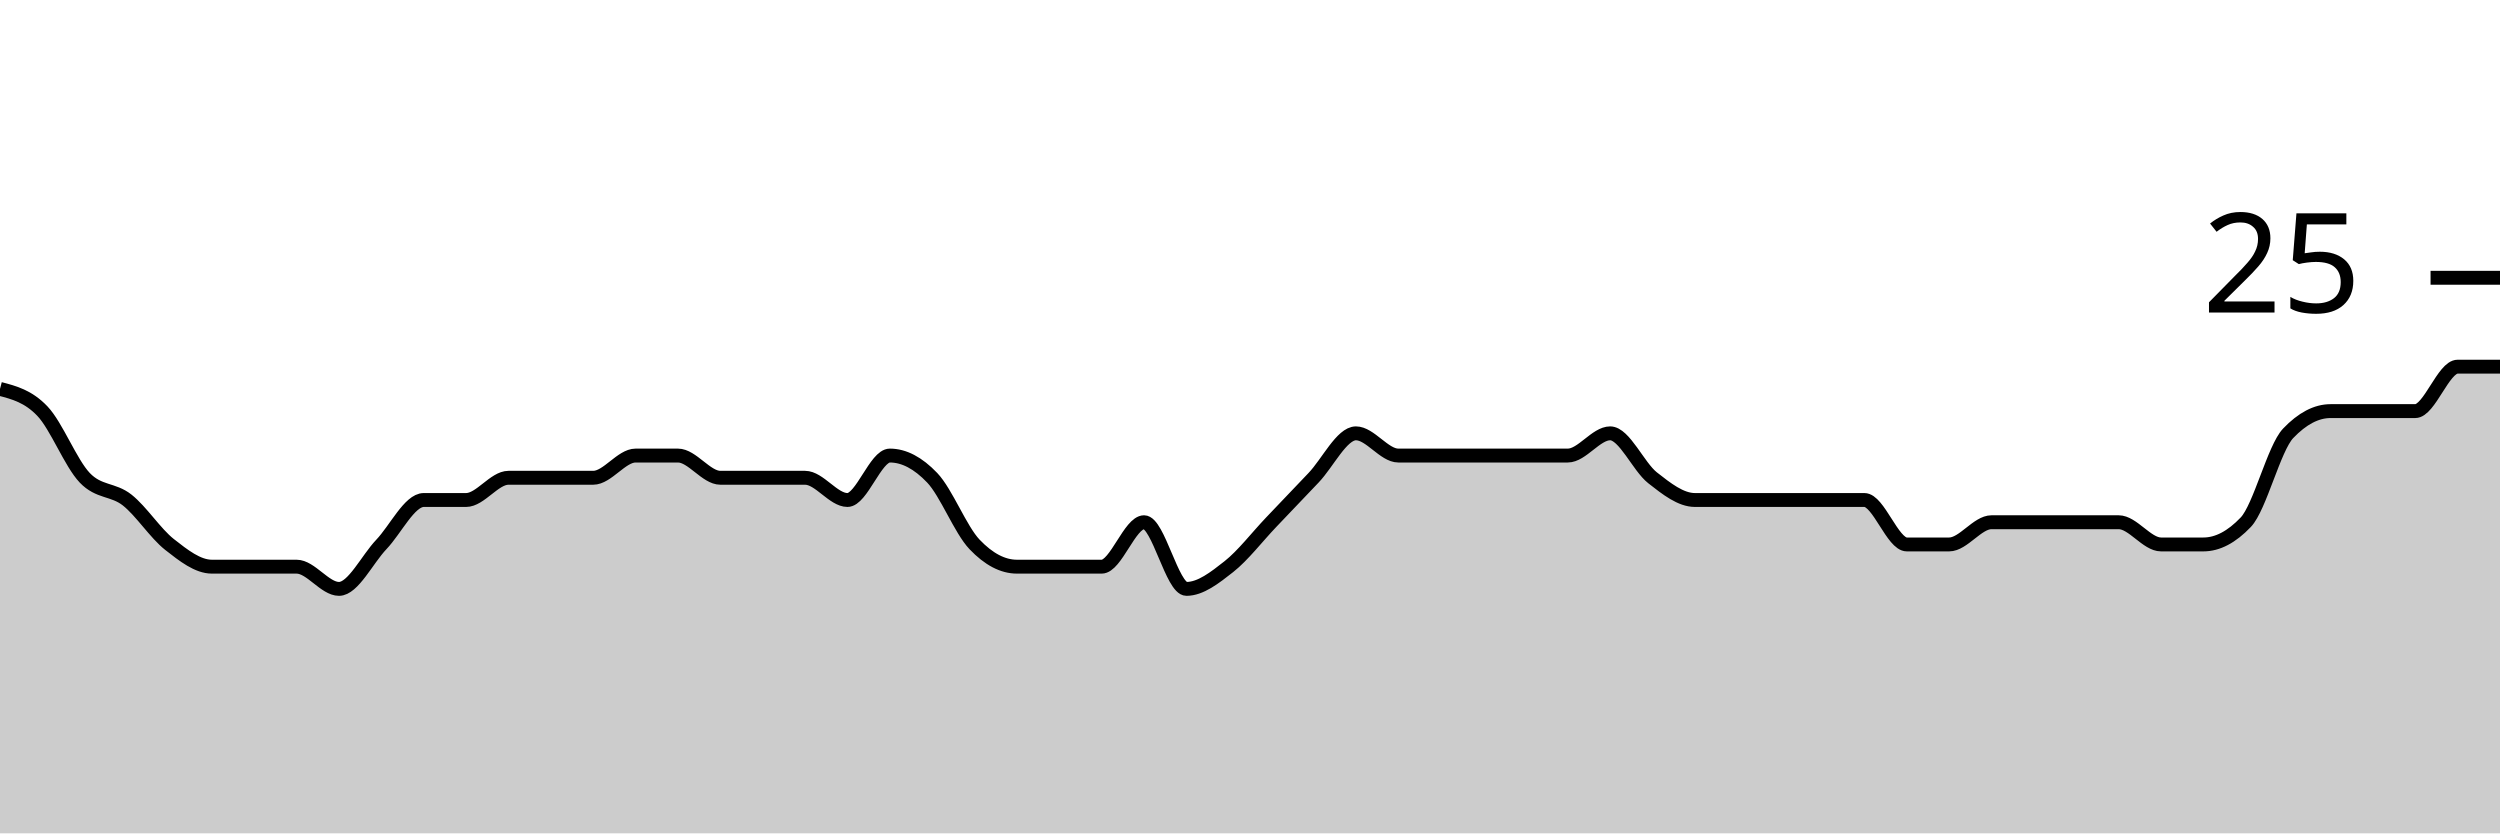
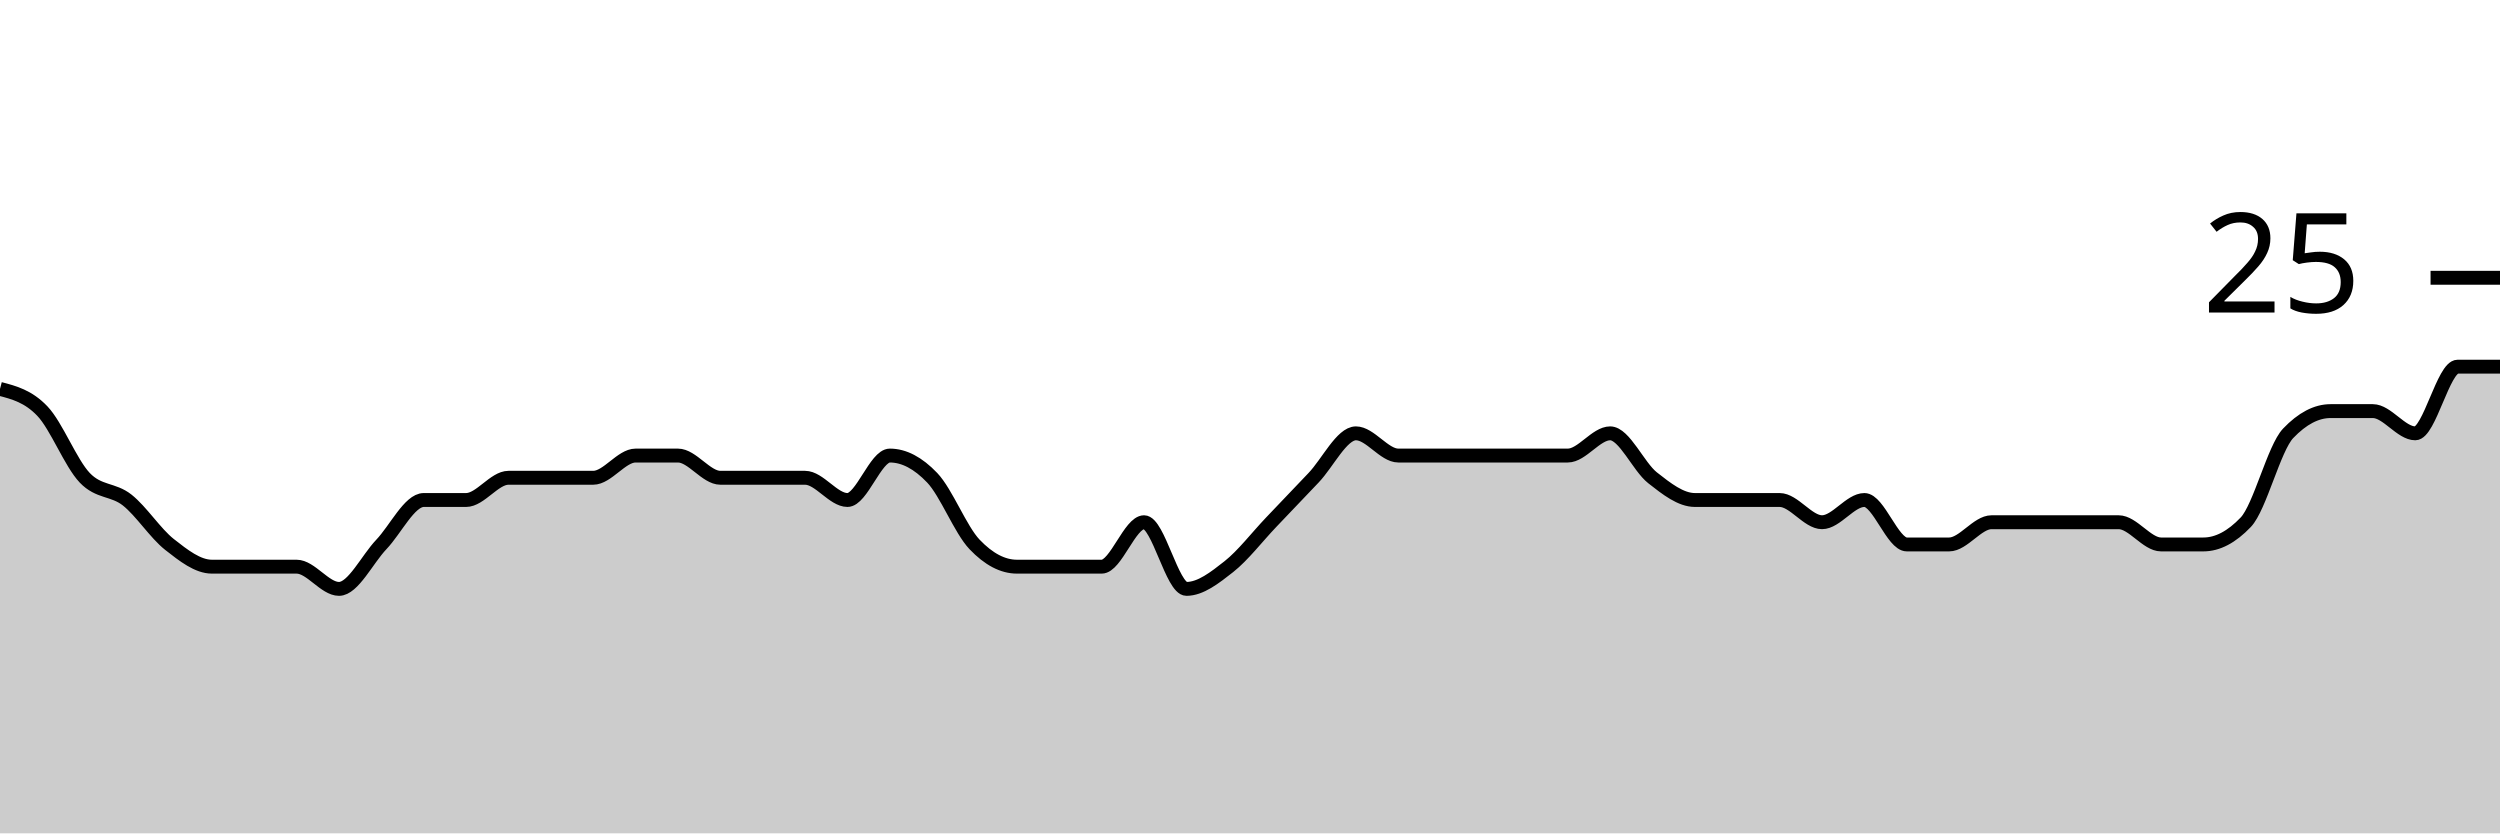
<svg xmlns="http://www.w3.org/2000/svg" viewBox="0 0 180 60">
  <g transform="translate(0,20)">
-     <path class="area" fill="rgba(0, 0, 0, 0.2)" d="M0,8C1.017,8.267,2.034,8.533,3.051,9.6C4.068,10.667,5.085,13.333,6.102,14.4C7.119,15.467,8.136,15.2,9.153,16C10.169,16.8,11.186,18.4,12.203,19.2C13.22,20,14.237,20.8,15.254,20.8C16.271,20.8,17.288,20.8,18.305,20.8C19.322,20.8,20.339,20.8,21.356,20.8C22.373,20.8,23.39,22.4,24.407,22.4C25.424,22.4,26.441,20.267,27.458,19.2C28.475,18.133,29.492,16,30.508,16C31.525,16,32.542,16,33.559,16C34.576,16,35.593,14.4,36.61,14.4C37.627,14.4,38.644,14.4,39.661,14.4C40.678,14.4,41.695,14.4,42.712,14.4C43.729,14.4,44.746,12.8,45.763,12.8C46.78,12.8,47.797,12.8,48.814,12.8C49.831,12.8,50.847,14.4,51.864,14.4C52.881,14.4,53.898,14.4,54.915,14.4C55.932,14.4,56.949,14.4,57.966,14.4C58.983,14.4,60,16,61.017,16C62.034,16,63.051,12.8,64.068,12.8C65.085,12.8,66.102,13.333,67.119,14.4C68.136,15.467,69.153,18.133,70.169,19.2C71.186,20.267,72.203,20.8,73.22,20.8C74.237,20.8,75.254,20.8,76.271,20.8C77.288,20.8,78.305,20.8,79.322,20.8C80.339,20.8,81.356,17.6,82.373,17.6C83.39,17.6,84.407,22.4,85.424,22.4C86.441,22.4,87.458,21.6,88.475,20.8C89.492,20,90.508,18.667,91.525,17.6C92.542,16.533,93.559,15.467,94.576,14.4C95.593,13.333,96.61,11.2,97.627,11.2C98.644,11.2,99.661,12.8,100.678,12.8C101.695,12.8,102.712,12.8,103.729,12.8C104.746,12.8,105.763,12.8,106.78,12.8C107.797,12.8,108.814,12.8,109.831,12.8C110.847,12.8,111.864,12.8,112.881,12.8C113.898,12.8,114.915,11.2,115.932,11.2C116.949,11.2,117.966,13.6,118.983,14.4C120,15.2,121.017,16,122.034,16C123.051,16,124.068,16,125.085,16C126.102,16,127.119,16,128.136,16C129.153,16,130.169,16,131.186,16C132.203,16,133.22,16,134.237,16C135.254,16,136.271,19.2,137.288,19.2C138.305,19.2,139.322,19.2,140.339,19.2C141.356,19.2,142.373,17.6,143.39,17.6C144.407,17.6,145.424,17.6,146.441,17.6C147.458,17.6,148.475,17.6,149.492,17.6C150.508,17.6,151.525,17.6,152.542,17.6C153.559,17.6,154.576,19.2,155.593,19.2C156.61,19.2,157.627,19.2,158.644,19.2C159.661,19.2,160.678,18.667,161.695,17.6C162.712,16.533,163.729,12.267,164.746,11.2C165.763,10.133,166.78,9.6,167.797,9.6C168.814,9.6,169.831,9.6,170.847,9.6C171.864,9.6,172.881,9.6,173.898,9.6C174.915,9.6,175.932,6.4,176.949,6.4C177.966,6.4,178.983,6.4,180,6.4L180,40C178.983,40,177.966,40,176.949,40C175.932,40,174.915,40,173.898,40C172.881,40,171.864,40,170.847,40C169.831,40,168.814,40,167.797,40C166.78,40,165.763,40,164.746,40C163.729,40,162.712,40,161.695,40C160.678,40,159.661,40,158.644,40C157.627,40,156.61,40,155.593,40C154.576,40,153.559,40,152.542,40C151.525,40,150.508,40,149.492,40C148.475,40,147.458,40,146.441,40C145.424,40,144.407,40,143.39,40C142.373,40,141.356,40,140.339,40C139.322,40,138.305,40,137.288,40C136.271,40,135.254,40,134.237,40C133.22,40,132.203,40,131.186,40C130.169,40,129.153,40,128.136,40C127.119,40,126.102,40,125.085,40C124.068,40,123.051,40,122.034,40C121.017,40,120,40,118.983,40C117.966,40,116.949,40,115.932,40C114.915,40,113.898,40,112.881,40C111.864,40,110.847,40,109.831,40C108.814,40,107.797,40,106.78,40C105.763,40,104.746,40,103.729,40C102.712,40,101.695,40,100.678,40C99.661,40,98.644,40,97.627,40C96.61,40,95.593,40,94.576,40C93.559,40,92.542,40,91.525,40C90.508,40,89.492,40,88.475,40C87.458,40,86.441,40,85.424,40C84.407,40,83.39,40,82.373,40C81.356,40,80.339,40,79.322,40C78.305,40,77.288,40,76.271,40C75.254,40,74.237,40,73.22,40C72.203,40,71.186,40,70.169,40C69.153,40,68.136,40,67.119,40C66.102,40,65.085,40,64.068,40C63.051,40,62.034,40,61.017,40C60,40,58.983,40,57.966,40C56.949,40,55.932,40,54.915,40C53.898,40,52.881,40,51.864,40C50.847,40,49.831,40,48.814,40C47.797,40,46.78,40,45.763,40C44.746,40,43.729,40,42.712,40C41.695,40,40.678,40,39.661,40C38.644,40,37.627,40,36.61,40C35.593,40,34.576,40,33.559,40C32.542,40,31.525,40,30.508,40C29.492,40,28.475,40,27.458,40C26.441,40,25.424,40,24.407,40C23.39,40,22.373,40,21.356,40C20.339,40,19.322,40,18.305,40C17.288,40,16.271,40,15.254,40C14.237,40,13.22,40,12.203,40C11.186,40,10.169,40,9.153,40C8.136,40,7.119,40,6.102,40C5.085,40,4.068,40,3.051,40C2.034,40,1.017,40,0,40Z" />
-     <path class="line" stroke="black" fill="none" d="M0,8C1.017,8.267,2.034,8.533,3.051,9.6C4.068,10.667,5.085,13.333,6.102,14.4C7.119,15.467,8.136,15.2,9.153,16C10.169,16.8,11.186,18.4,12.203,19.2C13.22,20,14.237,20.8,15.254,20.8C16.271,20.8,17.288,20.8,18.305,20.8C19.322,20.8,20.339,20.8,21.356,20.8C22.373,20.8,23.39,22.4,24.407,22.4C25.424,22.4,26.441,20.267,27.458,19.2C28.475,18.133,29.492,16,30.508,16C31.525,16,32.542,16,33.559,16C34.576,16,35.593,14.4,36.61,14.4C37.627,14.4,38.644,14.4,39.661,14.4C40.678,14.4,41.695,14.4,42.712,14.4C43.729,14.4,44.746,12.8,45.763,12.8C46.78,12.8,47.797,12.8,48.814,12.8C49.831,12.8,50.847,14.4,51.864,14.4C52.881,14.4,53.898,14.4,54.915,14.4C55.932,14.4,56.949,14.4,57.966,14.4C58.983,14.4,60,16,61.017,16C62.034,16,63.051,12.8,64.068,12.8C65.085,12.8,66.102,13.333,67.119,14.4C68.136,15.467,69.153,18.133,70.169,19.2C71.186,20.267,72.203,20.8,73.22,20.8C74.237,20.8,75.254,20.8,76.271,20.8C77.288,20.8,78.305,20.8,79.322,20.8C80.339,20.8,81.356,17.6,82.373,17.6C83.39,17.6,84.407,22.4,85.424,22.4C86.441,22.4,87.458,21.6,88.475,20.8C89.492,20,90.508,18.667,91.525,17.6C92.542,16.533,93.559,15.467,94.576,14.4C95.593,13.333,96.61,11.2,97.627,11.2C98.644,11.2,99.661,12.8,100.678,12.8C101.695,12.8,102.712,12.8,103.729,12.8C104.746,12.8,105.763,12.8,106.78,12.8C107.797,12.8,108.814,12.8,109.831,12.8C110.847,12.8,111.864,12.8,112.881,12.8C113.898,12.8,114.915,11.2,115.932,11.2C116.949,11.2,117.966,13.6,118.983,14.4C120,15.2,121.017,16,122.034,16C123.051,16,124.068,16,125.085,16C126.102,16,127.119,16,128.136,16C129.153,16,130.169,16,131.186,16C132.203,16,133.22,16,134.237,16C135.254,16,136.271,19.2,137.288,19.2C138.305,19.2,139.322,19.2,140.339,19.2C141.356,19.2,142.373,17.6,143.39,17.6C144.407,17.6,145.424,17.6,146.441,17.6C147.458,17.6,148.475,17.6,149.492,17.6C150.508,17.6,151.525,17.6,152.542,17.6C153.559,17.6,154.576,19.2,155.593,19.2C156.61,19.2,157.627,19.2,158.644,19.2C159.661,19.2,160.678,18.667,161.695,17.6C162.712,16.533,163.729,12.267,164.746,11.2C165.763,10.133,166.78,9.6,167.797,9.6C168.814,9.6,169.831,9.6,170.847,9.6C171.864,9.6,172.881,9.6,173.898,9.6C174.915,9.6,175.932,6.4,176.949,6.4C177.966,6.4,178.983,6.4,180,6.4" />
+     <path class="area" fill="rgba(0, 0, 0, 0.2)" d="M0,8C1.017,8.267,2.034,8.533,3.051,9.6C4.068,10.667,5.085,13.333,6.102,14.4C7.119,15.467,8.136,15.2,9.153,16C10.169,16.8,11.186,18.4,12.203,19.2C13.22,20,14.237,20.8,15.254,20.8C16.271,20.8,17.288,20.8,18.305,20.8C19.322,20.8,20.339,20.8,21.356,20.8C22.373,20.8,23.39,22.4,24.407,22.4C25.424,22.4,26.441,20.267,27.458,19.2C28.475,18.133,29.492,16,30.508,16C31.525,16,32.542,16,33.559,16C34.576,16,35.593,14.4,36.61,14.4C37.627,14.4,38.644,14.4,39.661,14.4C40.678,14.4,41.695,14.4,42.712,14.4C43.729,14.4,44.746,12.8,45.763,12.8C46.78,12.8,47.797,12.8,48.814,12.8C49.831,12.8,50.847,14.4,51.864,14.4C52.881,14.4,53.898,14.4,54.915,14.4C55.932,14.4,56.949,14.4,57.966,14.4C58.983,14.4,60,16,61.017,16C62.034,16,63.051,12.8,64.068,12.8C65.085,12.8,66.102,13.333,67.119,14.4C68.136,15.467,69.153,18.133,70.169,19.2C71.186,20.267,72.203,20.8,73.22,20.8C74.237,20.8,75.254,20.8,76.271,20.8C77.288,20.8,78.305,20.8,79.322,20.8C80.339,20.8,81.356,17.6,82.373,17.6C83.39,17.6,84.407,22.4,85.424,22.4C86.441,22.4,87.458,21.6,88.475,20.8C89.492,20,90.508,18.667,91.525,17.6C92.542,16.533,93.559,15.467,94.576,14.4C95.593,13.333,96.61,11.2,97.627,11.2C98.644,11.2,99.661,12.8,100.678,12.8C101.695,12.8,102.712,12.8,103.729,12.8C104.746,12.8,105.763,12.8,106.78,12.8C107.797,12.8,108.814,12.8,109.831,12.8C110.847,12.8,111.864,12.8,112.881,12.8C113.898,12.8,114.915,11.2,115.932,11.2C116.949,11.2,117.966,13.6,118.983,14.4C120,15.2,121.017,16,122.034,16C123.051,16,124.068,16,125.085,16C126.102,16,127.119,16,128.136,16C129.153,16,130.169,17.6,131.186,17.6C132.203,17.6,133.22,16,134.237,16C135.254,16,136.271,19.2,137.288,19.2C138.305,19.2,139.322,19.2,140.339,19.2C141.356,19.2,142.373,17.6,143.39,17.6C144.407,17.6,145.424,17.6,146.441,17.6C147.458,17.6,148.475,17.6,149.492,17.6C150.508,17.6,151.525,17.6,152.542,17.6C153.559,17.6,154.576,19.2,155.593,19.2C156.61,19.2,157.627,19.2,158.644,19.2C159.661,19.2,160.678,18.667,161.695,17.6C162.712,16.533,163.729,12.267,164.746,11.2C165.763,10.133,166.78,9.6,167.797,9.6C168.814,9.6,169.831,9.6,170.847,9.6C171.864,9.6,172.881,11.2,173.898,11.2C174.915,11.2,175.932,6.4,176.949,6.4C177.966,6.4,178.983,6.4,180,6.4L180,40C178.983,40,177.966,40,176.949,40C175.932,40,174.915,40,173.898,40C172.881,40,171.864,40,170.847,40C169.831,40,168.814,40,167.797,40C166.78,40,165.763,40,164.746,40C163.729,40,162.712,40,161.695,40C160.678,40,159.661,40,158.644,40C157.627,40,156.61,40,155.593,40C154.576,40,153.559,40,152.542,40C151.525,40,150.508,40,149.492,40C148.475,40,147.458,40,146.441,40C145.424,40,144.407,40,143.39,40C142.373,40,141.356,40,140.339,40C139.322,40,138.305,40,137.288,40C136.271,40,135.254,40,134.237,40C133.22,40,132.203,40,131.186,40C130.169,40,129.153,40,128.136,40C127.119,40,126.102,40,125.085,40C124.068,40,123.051,40,122.034,40C121.017,40,120,40,118.983,40C117.966,40,116.949,40,115.932,40C114.915,40,113.898,40,112.881,40C111.864,40,110.847,40,109.831,40C108.814,40,107.797,40,106.78,40C105.763,40,104.746,40,103.729,40C102.712,40,101.695,40,100.678,40C99.661,40,98.644,40,97.627,40C96.61,40,95.593,40,94.576,40C93.559,40,92.542,40,91.525,40C90.508,40,89.492,40,88.475,40C87.458,40,86.441,40,85.424,40C84.407,40,83.39,40,82.373,40C81.356,40,80.339,40,79.322,40C78.305,40,77.288,40,76.271,40C75.254,40,74.237,40,73.22,40C72.203,40,71.186,40,70.169,40C69.153,40,68.136,40,67.119,40C66.102,40,65.085,40,64.068,40C63.051,40,62.034,40,61.017,40C60,40,58.983,40,57.966,40C56.949,40,55.932,40,54.915,40C53.898,40,52.881,40,51.864,40C50.847,40,49.831,40,48.814,40C47.797,40,46.78,40,45.763,40C44.746,40,43.729,40,42.712,40C41.695,40,40.678,40,39.661,40C38.644,40,37.627,40,36.61,40C35.593,40,34.576,40,33.559,40C32.542,40,31.525,40,30.508,40C29.492,40,28.475,40,27.458,40C26.441,40,25.424,40,24.407,40C23.39,40,22.373,40,21.356,40C20.339,40,19.322,40,18.305,40C17.288,40,16.271,40,15.254,40C14.237,40,13.22,40,12.203,40C11.186,40,10.169,40,9.153,40C8.136,40,7.119,40,6.102,40C5.085,40,4.068,40,3.051,40C2.034,40,1.017,40,0,40Z" />
+     <path class="line" stroke="black" fill="none" d="M0,8C1.017,8.267,2.034,8.533,3.051,9.6C4.068,10.667,5.085,13.333,6.102,14.4C7.119,15.467,8.136,15.2,9.153,16C10.169,16.8,11.186,18.4,12.203,19.2C13.22,20,14.237,20.8,15.254,20.8C16.271,20.8,17.288,20.8,18.305,20.8C19.322,20.8,20.339,20.8,21.356,20.8C22.373,20.8,23.39,22.4,24.407,22.4C25.424,22.4,26.441,20.267,27.458,19.2C28.475,18.133,29.492,16,30.508,16C31.525,16,32.542,16,33.559,16C34.576,16,35.593,14.4,36.61,14.4C37.627,14.4,38.644,14.4,39.661,14.4C40.678,14.4,41.695,14.4,42.712,14.4C43.729,14.4,44.746,12.8,45.763,12.8C46.78,12.8,47.797,12.8,48.814,12.8C49.831,12.8,50.847,14.4,51.864,14.4C52.881,14.4,53.898,14.4,54.915,14.4C55.932,14.4,56.949,14.4,57.966,14.4C58.983,14.4,60,16,61.017,16C62.034,16,63.051,12.8,64.068,12.8C65.085,12.8,66.102,13.333,67.119,14.4C68.136,15.467,69.153,18.133,70.169,19.2C71.186,20.267,72.203,20.8,73.22,20.8C74.237,20.8,75.254,20.8,76.271,20.8C77.288,20.8,78.305,20.8,79.322,20.8C80.339,20.8,81.356,17.6,82.373,17.6C83.39,17.6,84.407,22.4,85.424,22.4C86.441,22.4,87.458,21.6,88.475,20.8C89.492,20,90.508,18.667,91.525,17.6C92.542,16.533,93.559,15.467,94.576,14.4C95.593,13.333,96.61,11.2,97.627,11.2C98.644,11.2,99.661,12.8,100.678,12.8C101.695,12.8,102.712,12.8,103.729,12.8C104.746,12.8,105.763,12.8,106.78,12.8C107.797,12.8,108.814,12.8,109.831,12.8C110.847,12.8,111.864,12.8,112.881,12.8C113.898,12.8,114.915,11.2,115.932,11.2C116.949,11.2,117.966,13.6,118.983,14.4C120,15.2,121.017,16,122.034,16C123.051,16,124.068,16,125.085,16C126.102,16,127.119,16,128.136,16C129.153,16,130.169,17.6,131.186,17.6C132.203,17.6,133.22,16,134.237,16C135.254,16,136.271,19.2,137.288,19.2C138.305,19.2,139.322,19.2,140.339,19.2C141.356,19.2,142.373,17.6,143.39,17.6C144.407,17.6,145.424,17.6,146.441,17.6C147.458,17.6,148.475,17.6,149.492,17.6C150.508,17.6,151.525,17.6,152.542,17.6C153.559,17.6,154.576,19.2,155.593,19.2C156.61,19.2,157.627,19.2,158.644,19.2C159.661,19.2,160.678,18.667,161.695,17.6C162.712,16.533,163.729,12.267,164.746,11.2C165.763,10.133,166.78,9.6,167.797,9.6C168.814,9.6,169.831,9.6,170.847,9.6C171.864,9.6,172.881,11.2,173.898,11.2C174.915,11.2,175.932,6.4,176.949,6.4C177.966,6.4,178.983,6.4,180,6.4" />
    <path class="axis-ceiling" stroke-width="1" stroke="black" fill="none" d="M175,0L180,0" />
    <text class="axis-ceiling-label" font-family="sans-serif" text-anchor="end" font-size="10px" x="170" y="2.5">25</text>
  </g>
</svg>
